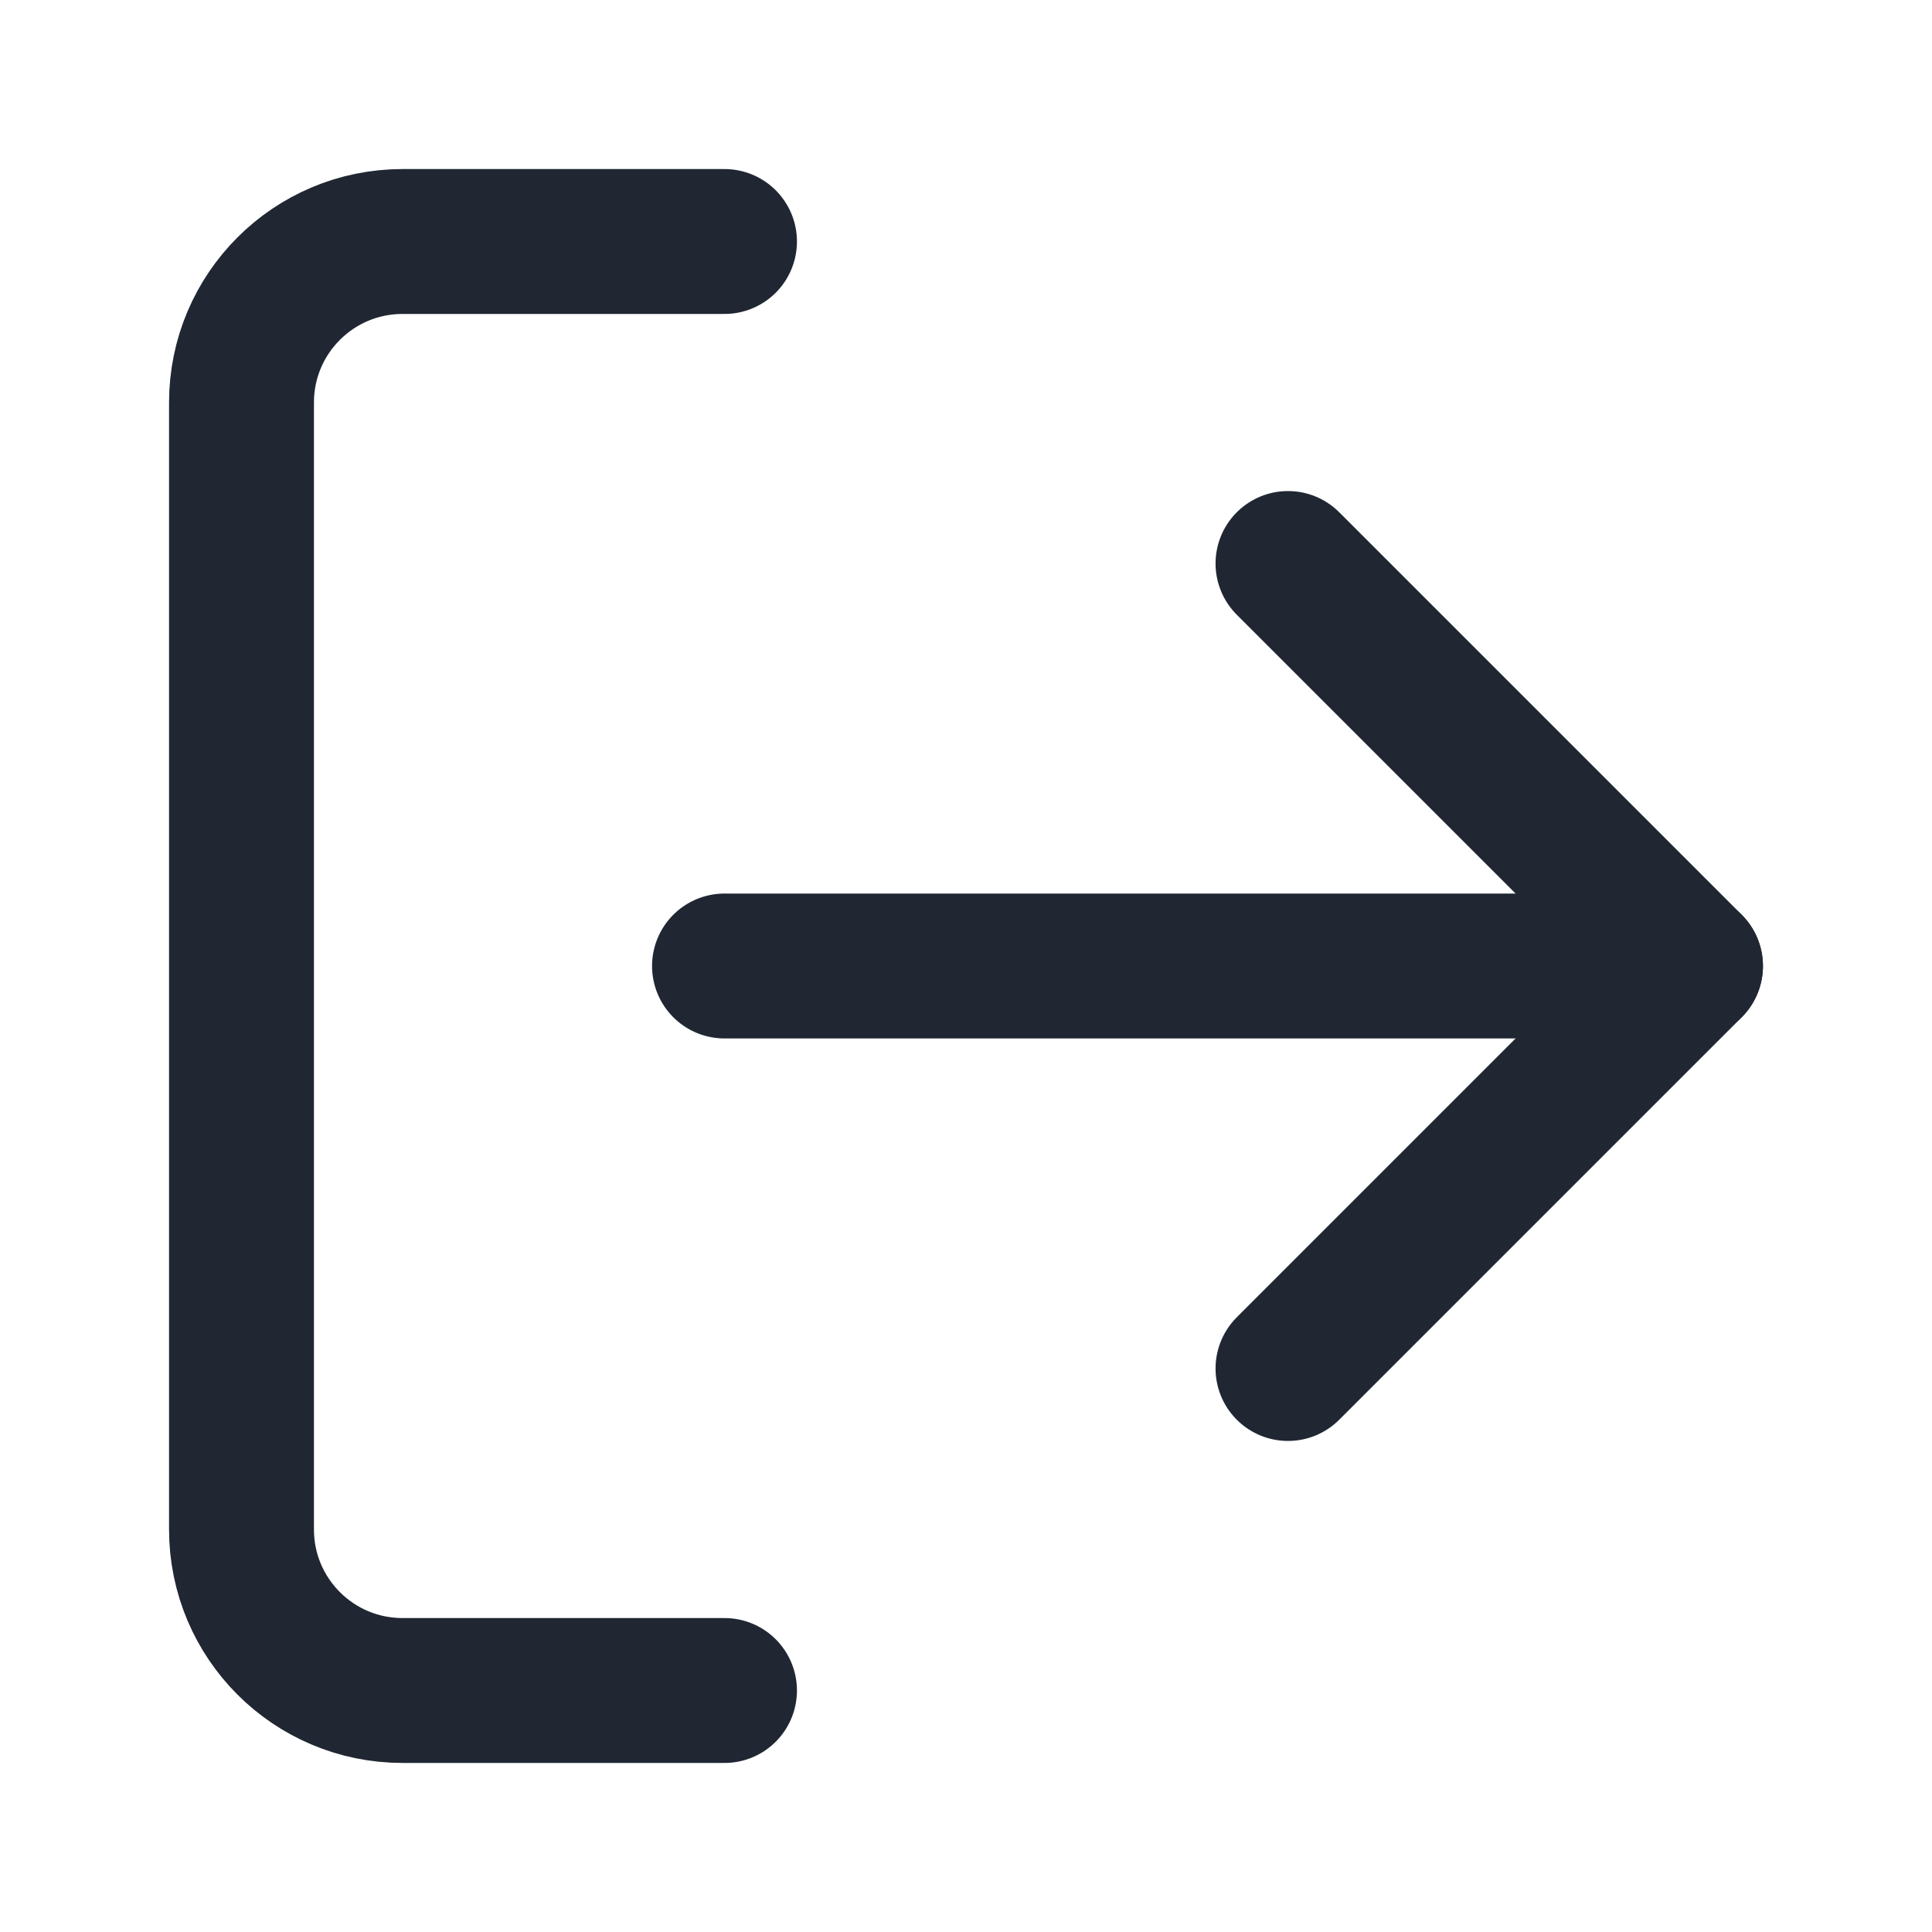
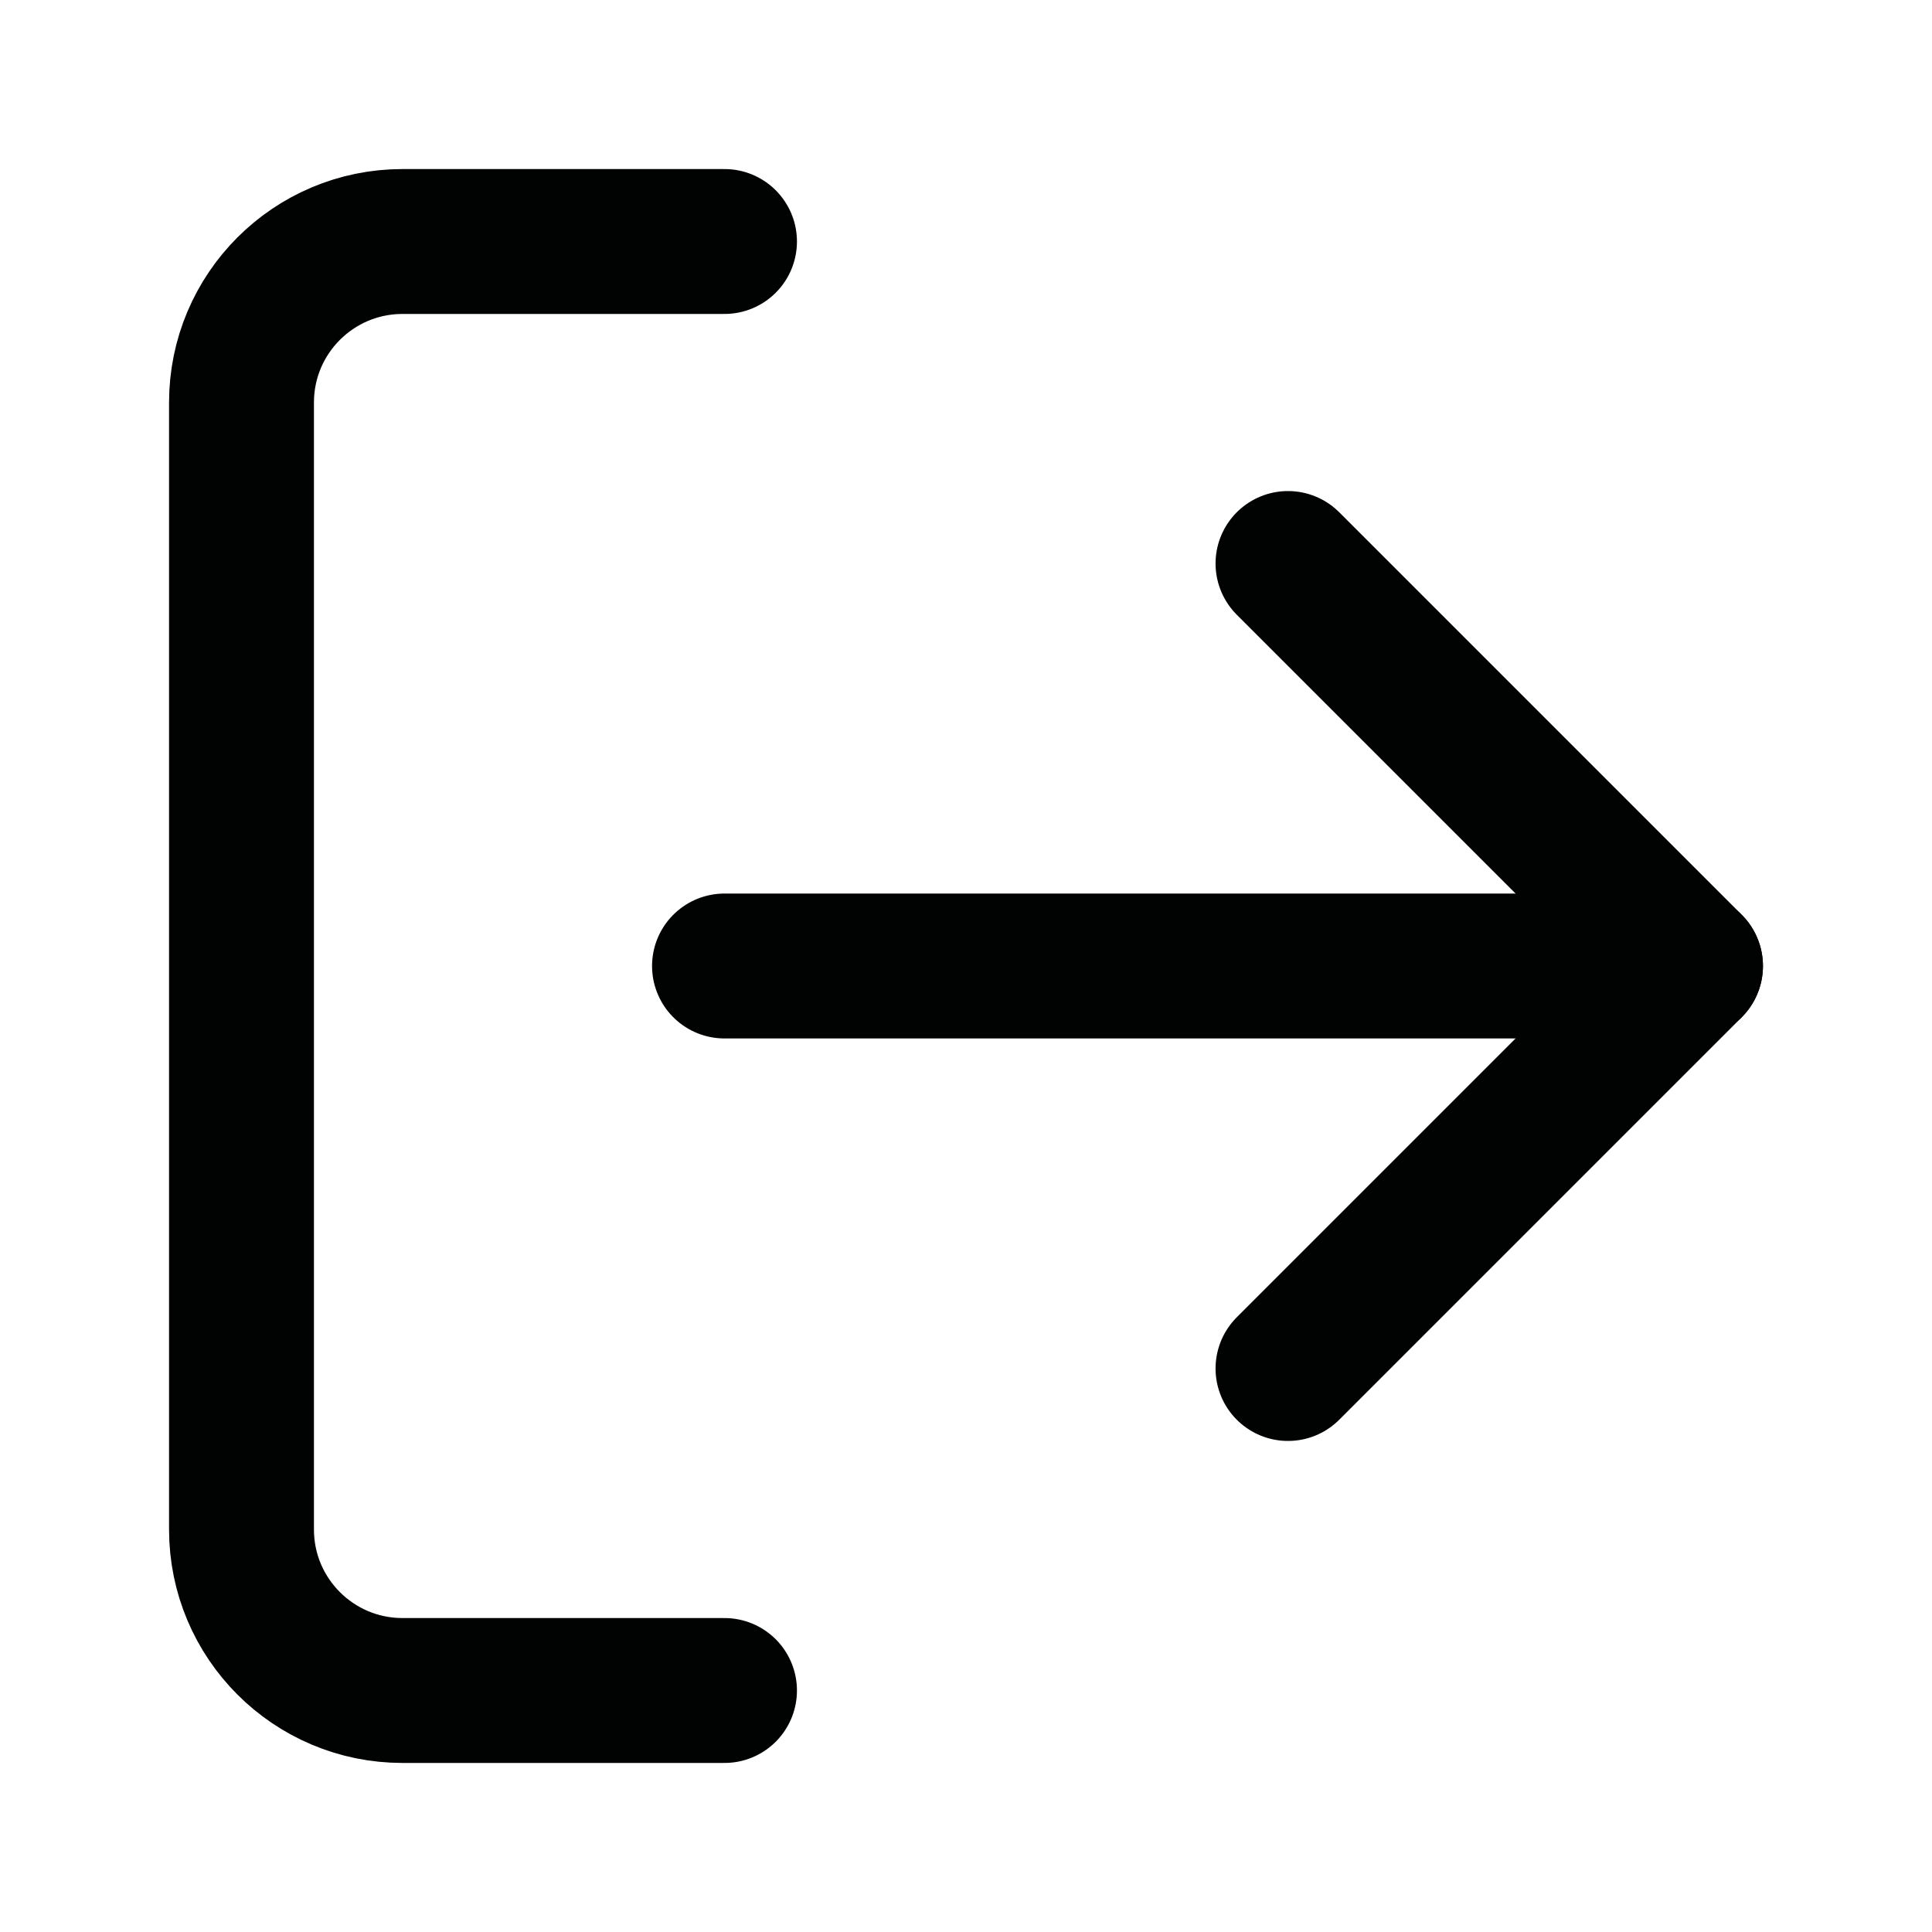
- <svg xmlns="http://www.w3.org/2000/svg" viewBox="0 0 24 24" fill="none" stroke="#202733" stroke-width="1.8" stroke-linecap="round" stroke-linejoin="round">
+ <svg xmlns="http://www.w3.org/2000/svg" viewBox="0 0 24 24" fill="none" stroke="#010202" stroke-width="1.8" stroke-linecap="round" stroke-linejoin="round">
  <path d="M9 21H5a2 2 0 0 1-2-2V5a2 2 0 0 1 2-2h4" />
  <polyline points="16 17 21 12 16 7" />
  <line x1="21" y1="12" x2="9" y2="12" />
</svg>
